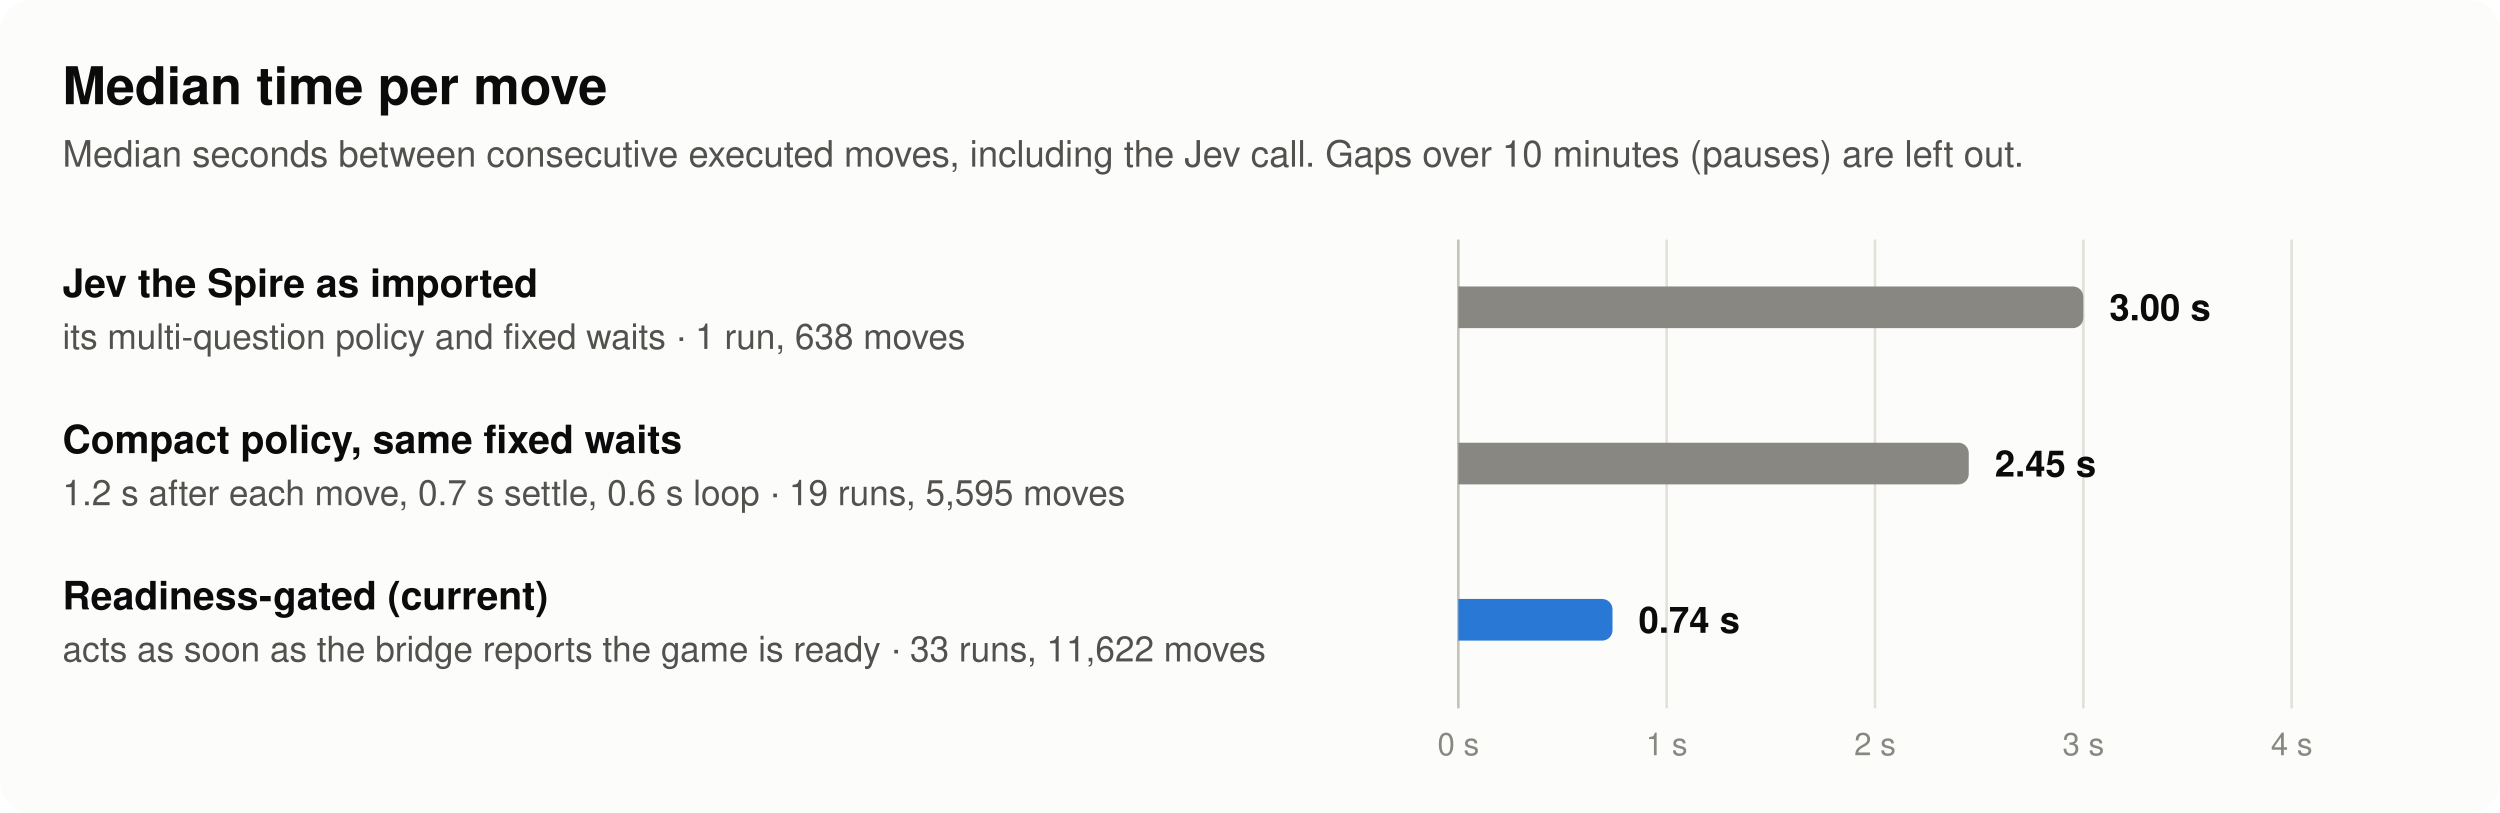
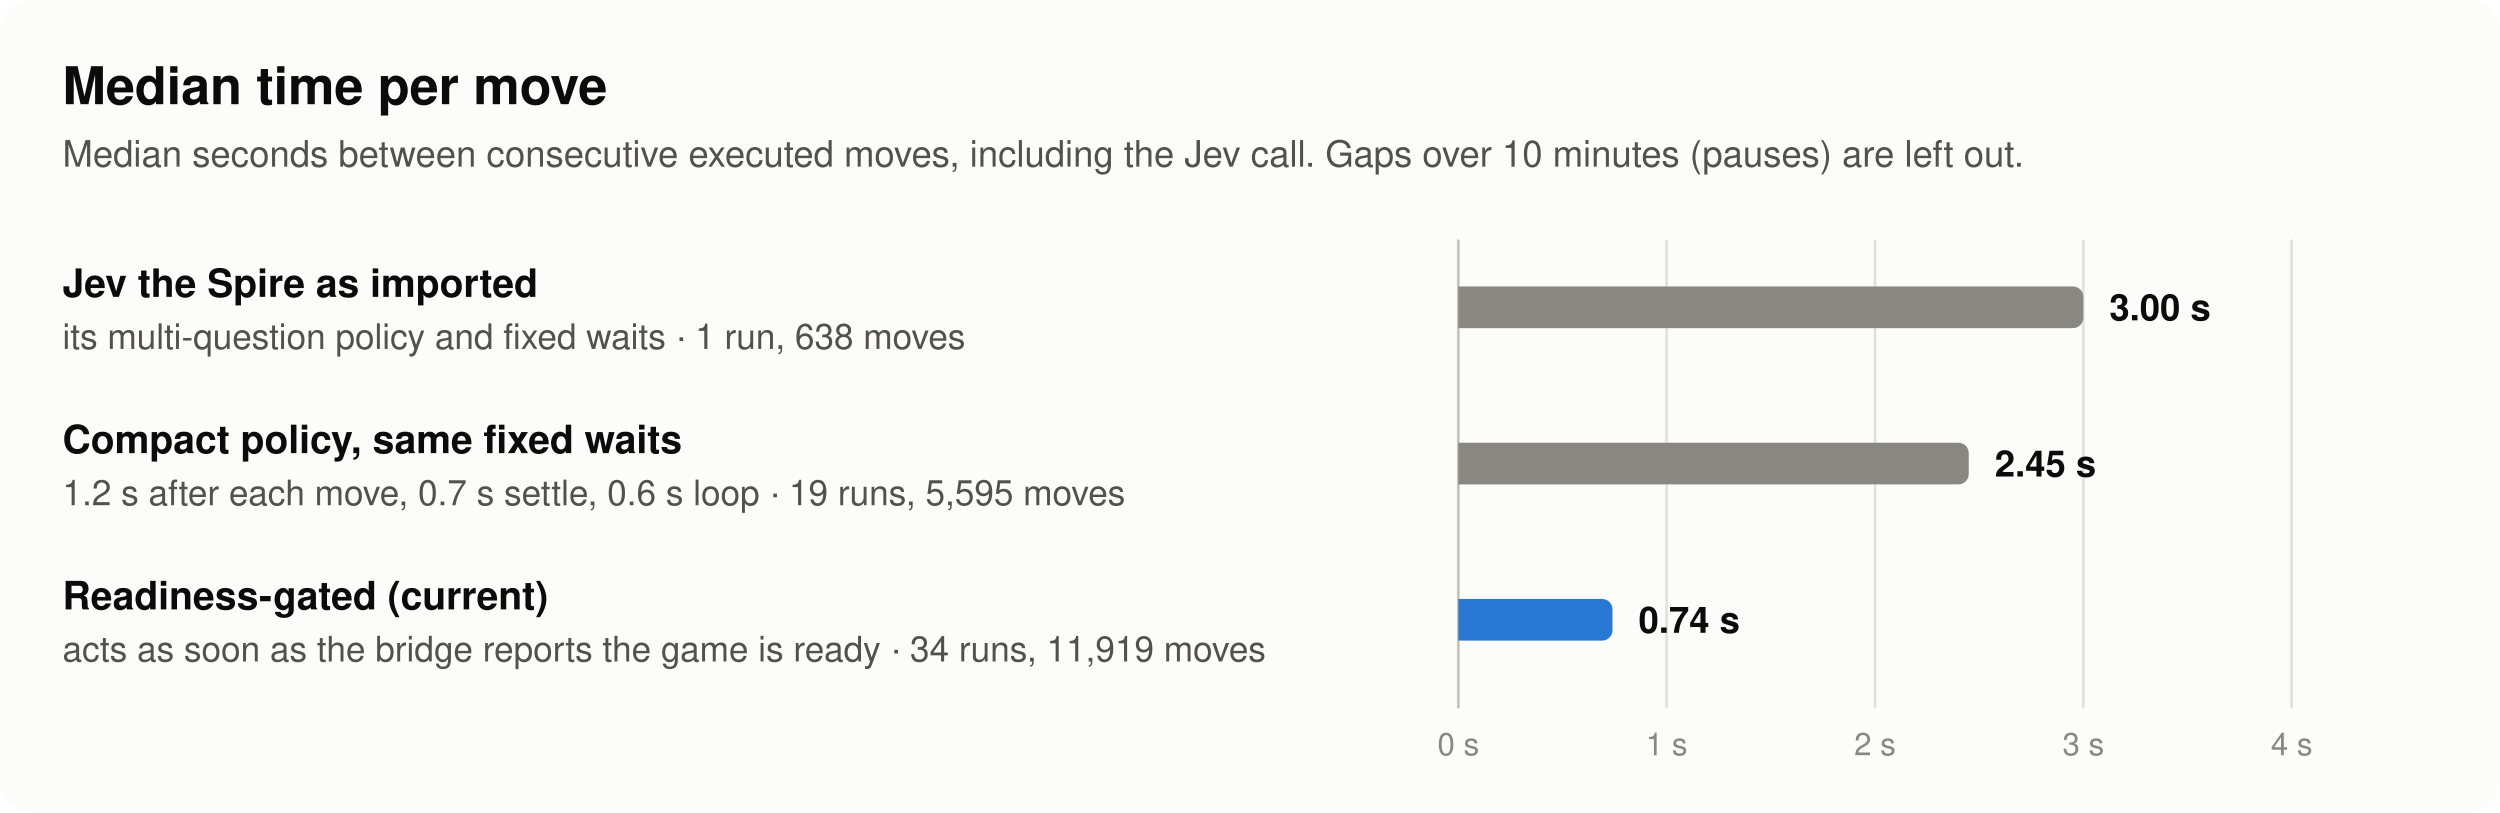
<svg xmlns="http://www.w3.org/2000/svg" width="960" height="312" viewBox="0 0 960 312" role="img" aria-labelledby="t d" font-family="system-ui, -apple-system, 'Segoe UI', Helvetica, Arial, sans-serif">
  <rect width="960" height="312" rx="12" fill="#fcfcfb" />
  <text x="24" y="40" font-size="20" font-weight="600" fill="#0b0b0b" text-anchor="start">Median time per move</text>
  <text x="24" y="64" font-size="14" font-weight="400" fill="#52514e" text-anchor="start">Median seconds between consecutive executed moves, including the Jev call. Gaps over 10 minutes (pauses) are left out.</text>
  <line x1="560" y1="92" x2="560" y2="272" stroke="#c3c2b7" stroke-width="1" />
  <line x1="640" y1="92" x2="640" y2="272" stroke="#e1e0d9" stroke-width="1" />
  <line x1="720" y1="92" x2="720" y2="272" stroke="#e1e0d9" stroke-width="1" />
  <line x1="800" y1="92" x2="800" y2="272" stroke="#e1e0d9" stroke-width="1" />
  <line x1="880" y1="92" x2="880" y2="272" stroke="#e1e0d9" stroke-width="1" />
  <text x="24" y="114" font-size="15" font-weight="600" fill="#0b0b0b" text-anchor="start">Jev the Spire as imported</text>
  <text x="24" y="134" font-size="13.5" font-weight="400" fill="#52514e" text-anchor="start">its multi-question policy and fixed waits · 1 run, 638 moves</text>
  <path d="M560,110 H796 A4,4 0 0 1 800,114 V122 A4,4 0 0 1 796,126 H560 Z" fill="#898781" fill-opacity="1" />
  <text x="810" y="123" font-size="14" font-weight="600" fill="#0b0b0b" text-anchor="start">3.00 s</text>
  <text x="24" y="174" font-size="15" font-weight="600" fill="#0b0b0b" text-anchor="start">Compact policy, same fixed waits</text>
  <text x="24" y="194" font-size="13.5" font-weight="400" fill="#52514e" text-anchor="start">1.2 s after each move, 0.7 s settle, 0.6 s loop · 19 runs, 5,595 moves</text>
  <path d="M560,170 H752 A4,4 0 0 1 756,174 V182 A4,4 0 0 1 752,186 H560 Z" fill="#898781" fill-opacity="1" />
  <text x="766" y="183" font-size="14" font-weight="600" fill="#0b0b0b" text-anchor="start">2.45 s</text>
  <text x="24" y="234" font-size="15" font-weight="600" fill="#0b0b0b" text-anchor="start">Readiness-gated (current)</text>
-   <text x="24" y="254" font-size="13.5" font-weight="400" fill="#52514e" text-anchor="start">acts as soon as the bridge reports the game is ready · 33 runs, 11,622 moves</text>
+   <text x="24" y="254" font-size="13.5" font-weight="400" fill="#52514e" text-anchor="start">acts as soon as the bridge reports the game is ready · 34 runs, 11,919 moves</text>
  <path d="M560,230 H615.2 A4,4 0 0 1 619.2,234 V242 A4,4 0 0 1 615.2,246 H560 Z" fill="#2a78d6" fill-opacity="1" />
  <text x="629.2" y="243" font-size="14" font-weight="600" fill="#0b0b0b" text-anchor="start">0.74 s</text>
  <text x="560" y="290" font-size="12" font-weight="400" fill="#898781" text-anchor="middle">0 s</text>
  <text x="640" y="290" font-size="12" font-weight="400" fill="#898781" text-anchor="middle">1 s</text>
  <text x="720" y="290" font-size="12" font-weight="400" fill="#898781" text-anchor="middle">2 s</text>
  <text x="800" y="290" font-size="12" font-weight="400" fill="#898781" text-anchor="middle">3 s</text>
  <text x="880" y="290" font-size="12" font-weight="400" fill="#898781" text-anchor="middle">4 s</text>
</svg>
